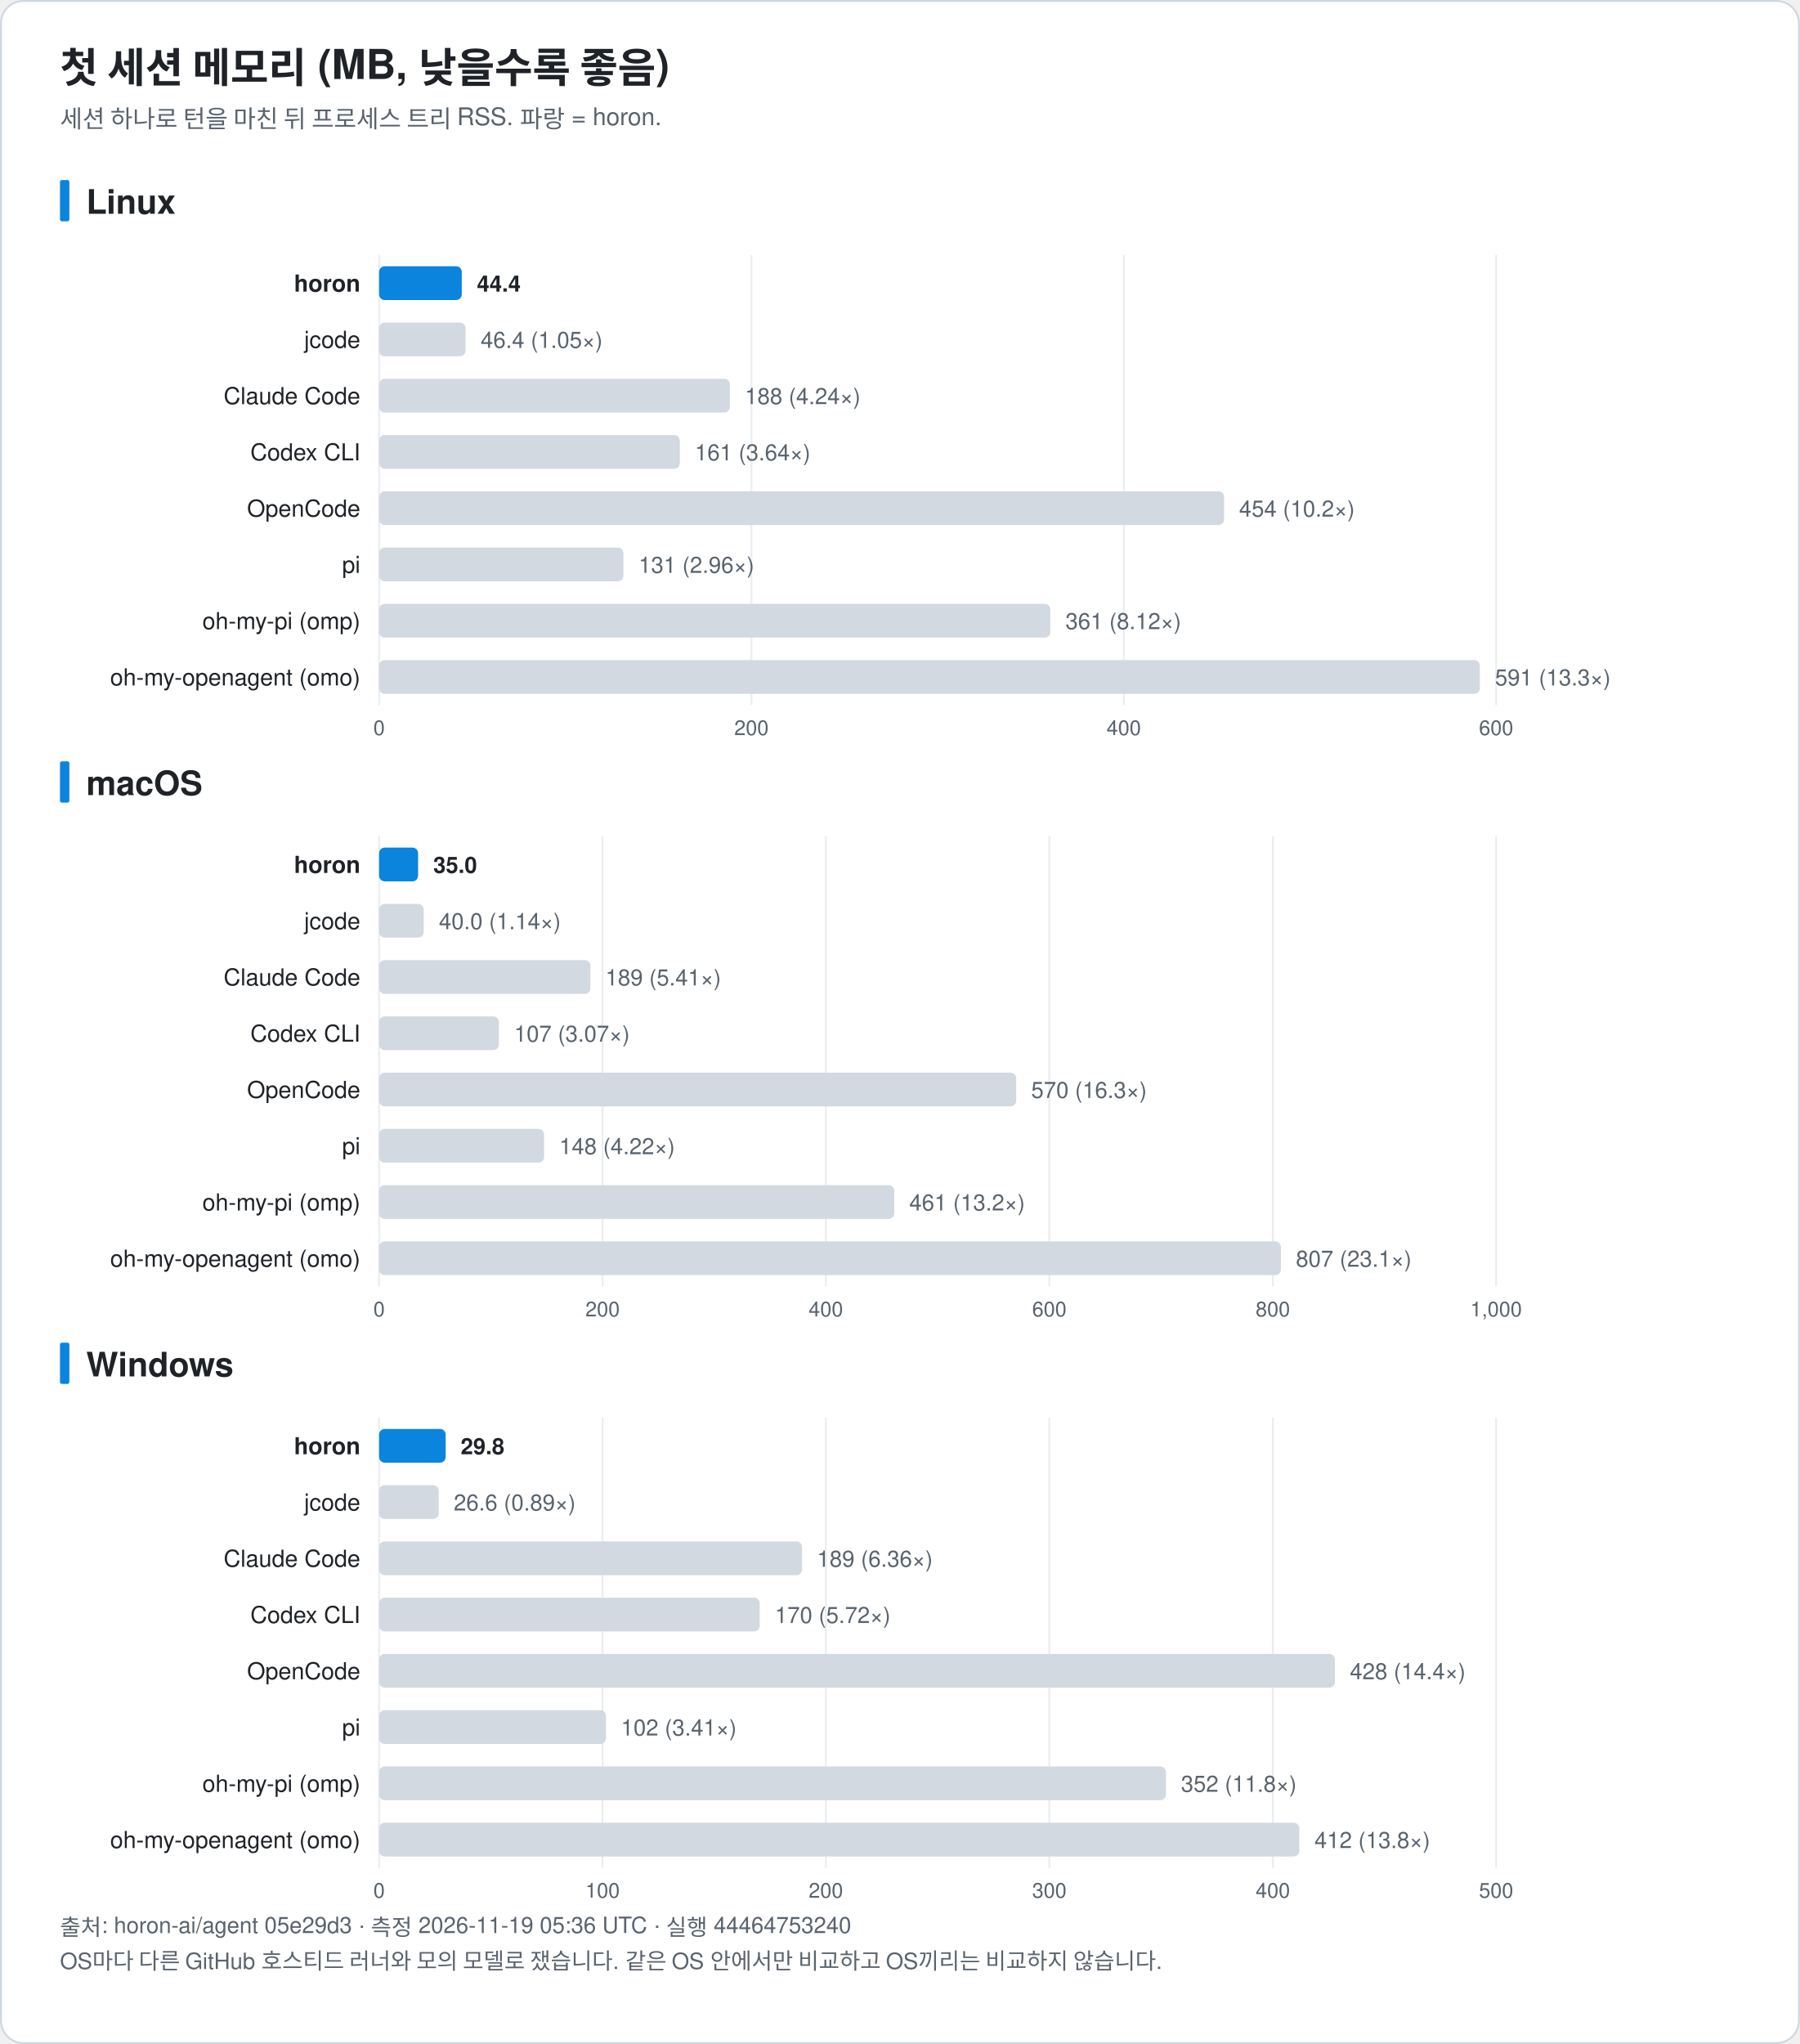
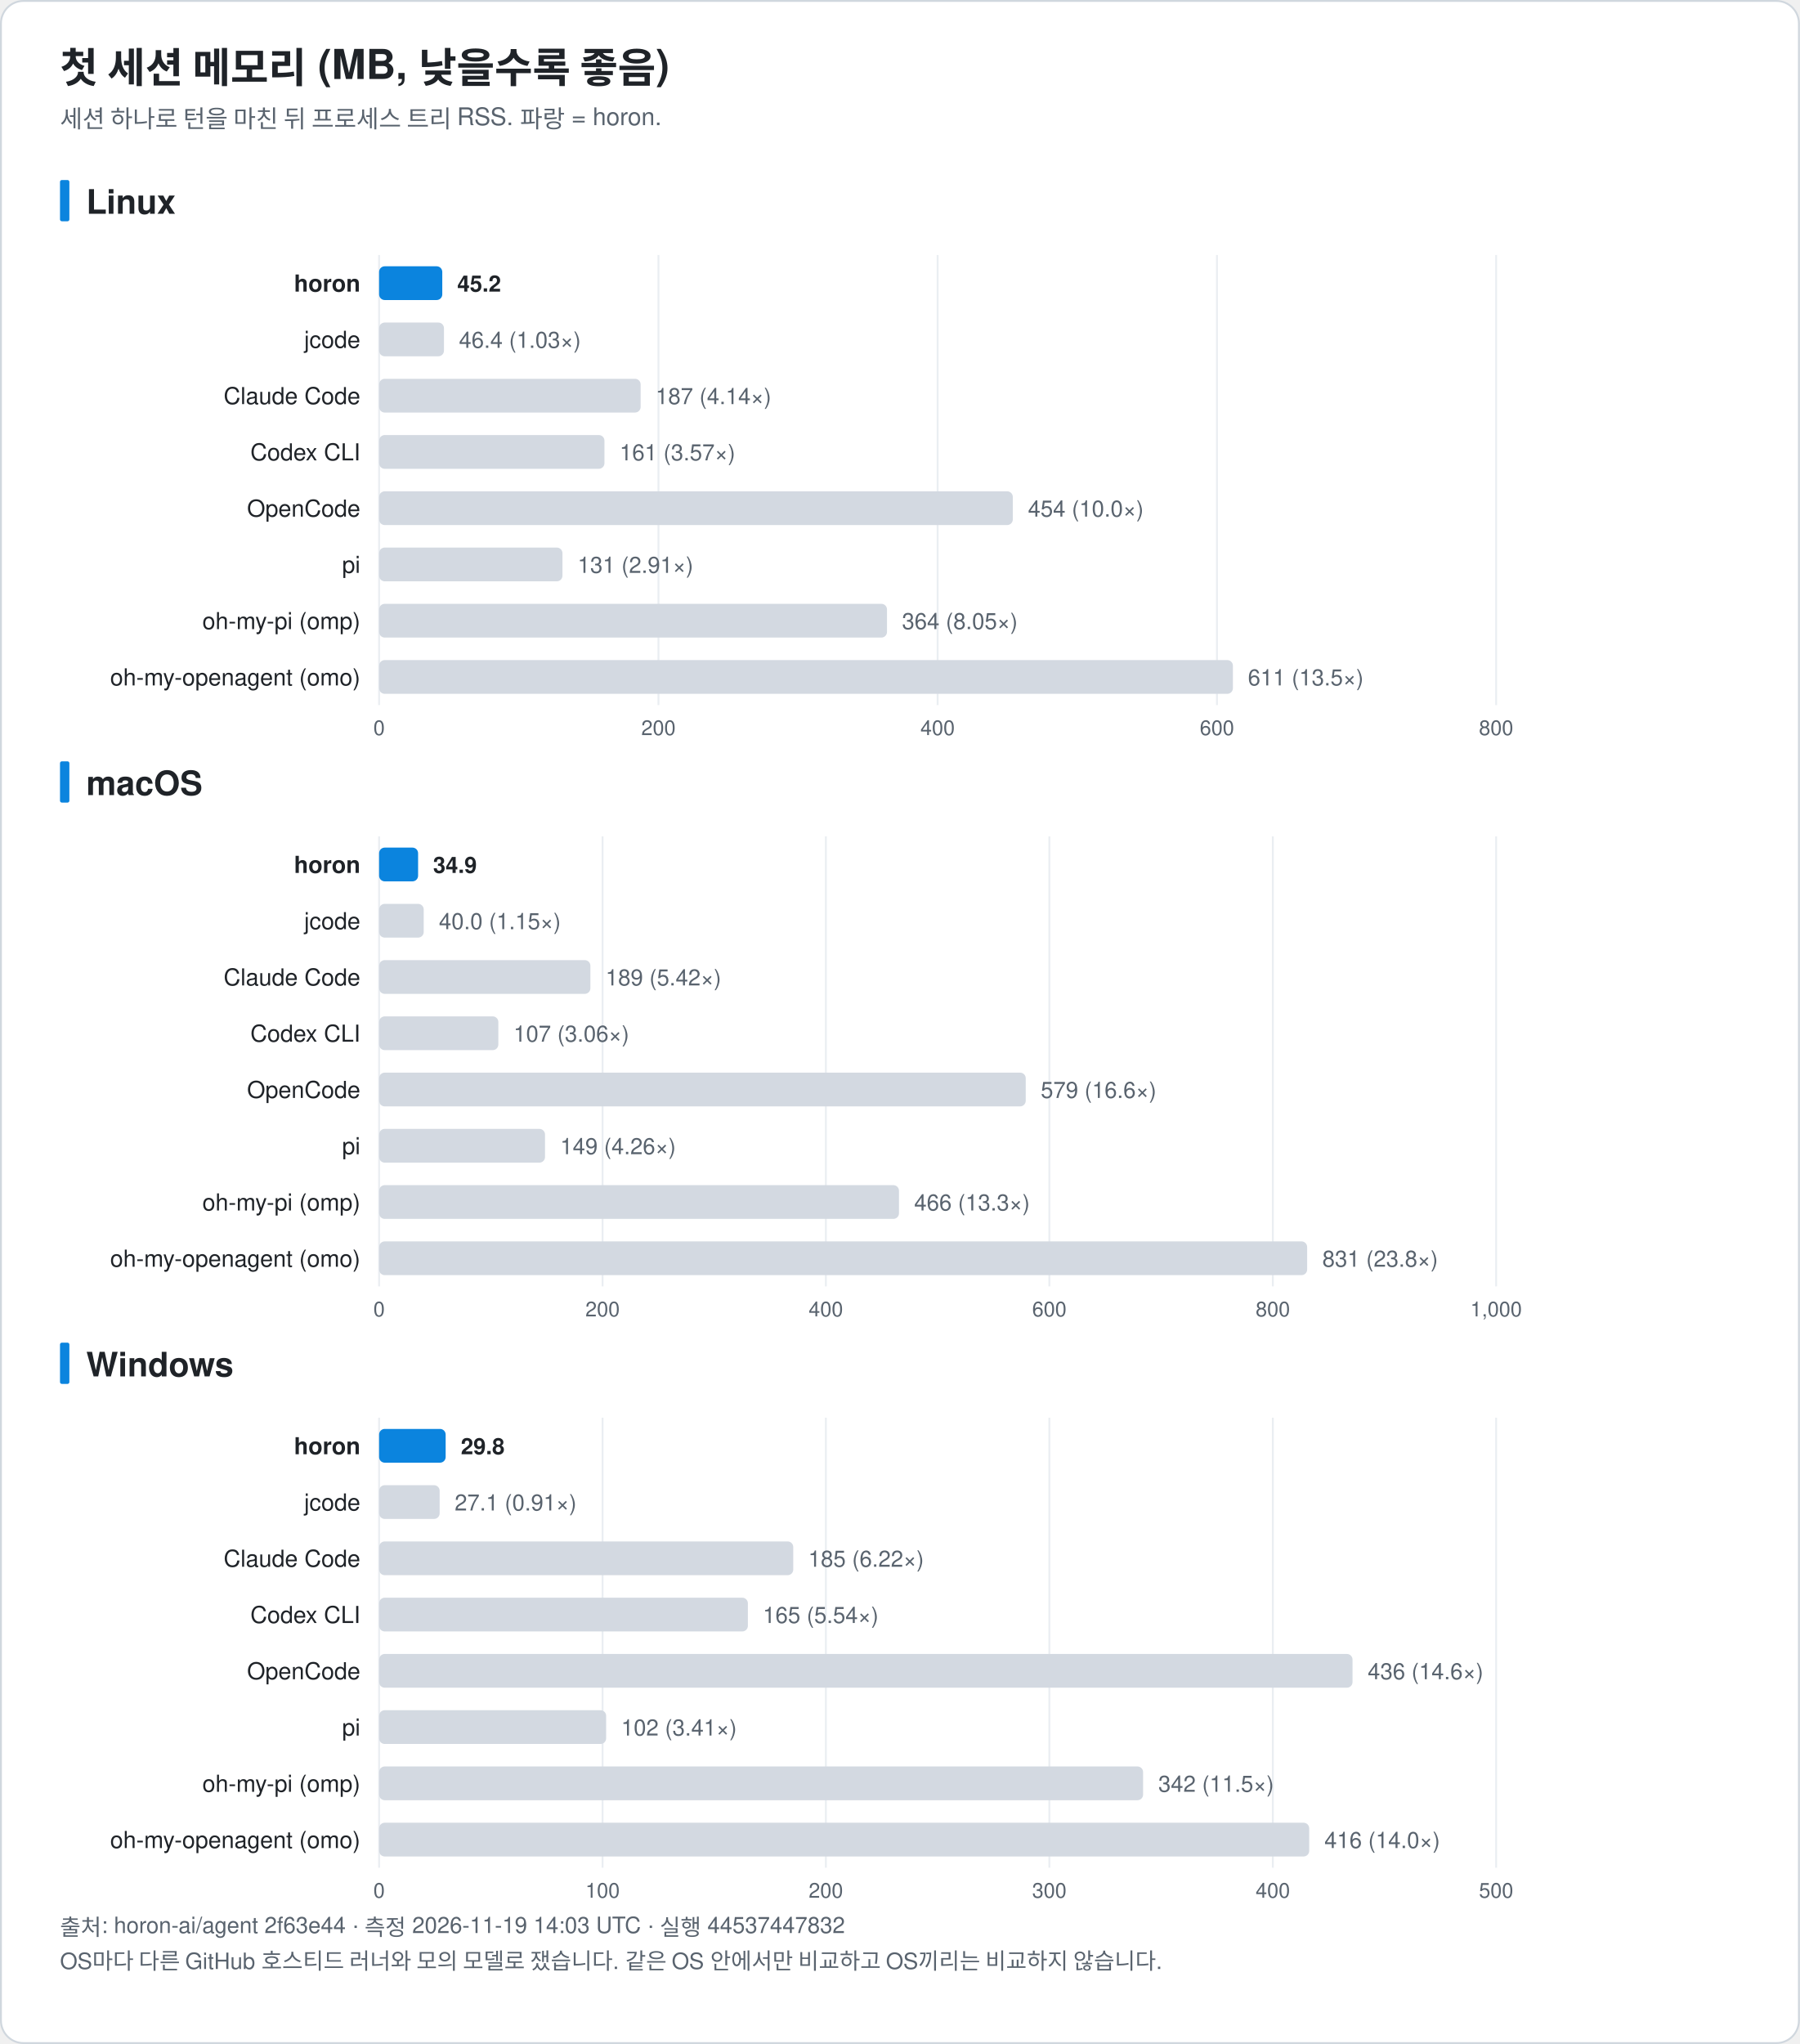
<svg xmlns="http://www.w3.org/2000/svg" width="960" height="1090" viewBox="0 0 960 1090" font-family="-apple-system, BlinkMacSystemFont, 'Segoe UI', 'Noto Sans KR', 'Apple SD Gothic Neo', Helvetica, Arial, sans-serif" role="img">
  <rect x="0.5" y="0.5" width="959" height="1089" rx="12" fill="#ffffff" stroke="#d0d7de" />
  <text x="32.0" y="44.0" font-size="22" fill="#1f2328" text-anchor="start" font-weight="bold">첫 세션 메모리 (MB, 낮을수록 좋음)</text>
  <text x="32.0" y="68.0" font-size="13" fill="#59636e" text-anchor="start" font-weight="normal">세션 하나로 턴을 마친 뒤 프로세스 트리 RSS. 파랑 = horon.</text>
  <rect x="32" y="96.0" width="5" height="22" rx="1" fill="#0b84de" />
  <text x="46.0" y="114.0" font-size="18" fill="#1f2328" text-anchor="start" font-weight="bold">Linux</text>
  <line x1="202.2" y1="136.0" x2="202.2" y2="376.0" stroke="#eaeef2" />
  <text x="202.2" y="392.0" font-size="11" fill="#59636e" text-anchor="middle" font-weight="normal">0</text>
-   <line x1="400.8" y1="136.0" x2="400.8" y2="376.0" stroke="#eaeef2" />
-   <text x="400.8" y="392.0" font-size="11" fill="#59636e" text-anchor="middle" font-weight="normal">200</text>
-   <line x1="599.4" y1="136.0" x2="599.4" y2="376.0" stroke="#eaeef2" />
-   <text x="599.4" y="392.0" font-size="11" fill="#59636e" text-anchor="middle" font-weight="normal">400</text>
+   <line x1="351.2" y1="136.0" x2="351.2" y2="376.0" stroke="#eaeef2" />
+   <text x="351.2" y="392.0" font-size="11" fill="#59636e" text-anchor="middle" font-weight="normal">200</text>
+   <line x1="500.1" y1="136.0" x2="500.1" y2="376.0" stroke="#eaeef2" />
+   <text x="500.1" y="392.0" font-size="11" fill="#59636e" text-anchor="middle" font-weight="normal">400</text>
+   <line x1="649.1" y1="136.0" x2="649.1" y2="376.0" stroke="#eaeef2" />
+   <text x="649.1" y="392.0" font-size="11" fill="#59636e" text-anchor="middle" font-weight="normal">600</text>
  <line x1="798.0" y1="136.0" x2="798.0" y2="376.0" stroke="#eaeef2" />
-   <text x="798.0" y="392.0" font-size="11" fill="#59636e" text-anchor="middle" font-weight="normal">600</text>
+   <text x="798.0" y="392.0" font-size="11" fill="#59636e" text-anchor="middle" font-weight="normal">800</text>
  <text x="192.2" y="155.5" font-size="12.5" fill="#1f2328" text-anchor="end" font-weight="bold">horon</text>
-   <rect x="202.2" y="142.0" width="44.1" height="18" rx="3" fill="#0b84de" />
-   <text x="254.4" y="155.5" font-size="12" fill="#1f2328" text-anchor="start" font-weight="bold">44.4</text>
+   <rect x="202.2" y="142.0" width="33.7" height="18" rx="3" fill="#0b84de" />
+   <text x="243.9" y="155.5" font-size="12" fill="#1f2328" text-anchor="start" font-weight="bold">45.2</text>
  <text x="192.2" y="185.5" font-size="12.5" fill="#1f2328" text-anchor="end" font-weight="normal">jcode</text>
-   <rect x="202.2" y="172.0" width="46.1" height="18" rx="3" fill="#d3d9e1" />
-   <text x="256.4" y="185.5" font-size="12" fill="#59636e" text-anchor="start" font-weight="normal">46.4 (1.05×)</text>
+   <rect x="202.2" y="172.0" width="34.6" height="18" rx="3" fill="#d3d9e1" />
+   <text x="244.8" y="185.5" font-size="12" fill="#59636e" text-anchor="start" font-weight="normal">46.4 (1.03×)</text>
  <text x="192.2" y="215.5" font-size="12.5" fill="#1f2328" text-anchor="end" font-weight="normal">Claude Code</text>
-   <rect x="202.2" y="202.0" width="187.1" height="18" rx="3" fill="#d3d9e1" />
-   <text x="397.3" y="215.5" font-size="12" fill="#59636e" text-anchor="start" font-weight="normal">188 (4.24×)</text>
+   <rect x="202.2" y="202.0" width="139.5" height="18" rx="3" fill="#d3d9e1" />
+   <text x="349.7" y="215.5" font-size="12" fill="#59636e" text-anchor="start" font-weight="normal">187 (4.14×)</text>
  <text x="192.2" y="245.5" font-size="12.5" fill="#1f2328" text-anchor="end" font-weight="normal">Codex CLI</text>
-   <rect x="202.2" y="232.0" width="160.4" height="18" rx="3" fill="#d3d9e1" />
-   <text x="370.6" y="245.5" font-size="12" fill="#59636e" text-anchor="start" font-weight="normal">161 (3.64×)</text>
+   <rect x="202.2" y="232.0" width="120.2" height="18" rx="3" fill="#d3d9e1" />
+   <text x="330.5" y="245.5" font-size="12" fill="#59636e" text-anchor="start" font-weight="normal">161 (3.57×)</text>
  <text x="192.2" y="275.5" font-size="12.5" fill="#1f2328" text-anchor="end" font-weight="normal">OpenCode</text>
-   <rect x="202.2" y="262.0" width="450.7" height="18" rx="3" fill="#d3d9e1" />
-   <text x="660.9" y="275.5" font-size="12" fill="#59636e" text-anchor="start" font-weight="normal">454 (10.2×)</text>
+   <rect x="202.2" y="262.0" width="338.0" height="18" rx="3" fill="#d3d9e1" />
+   <text x="548.3" y="275.5" font-size="12" fill="#59636e" text-anchor="start" font-weight="normal">454 (10.0×)</text>
  <text x="192.2" y="305.5" font-size="12.5" fill="#1f2328" text-anchor="end" font-weight="normal">pi</text>
-   <rect x="202.2" y="292.0" width="130.3" height="18" rx="3" fill="#d3d9e1" />
-   <text x="340.6" y="305.5" font-size="12" fill="#59636e" text-anchor="start" font-weight="normal">131 (2.96×)</text>
+   <rect x="202.2" y="292.0" width="97.8" height="18" rx="3" fill="#d3d9e1" />
+   <text x="308.1" y="305.5" font-size="12" fill="#59636e" text-anchor="start" font-weight="normal">131 (2.91×)</text>
  <text x="192.2" y="335.5" font-size="12.5" fill="#1f2328" text-anchor="end" font-weight="normal">oh-my-pi (omp)</text>
-   <rect x="202.2" y="322.0" width="358.0" height="18" rx="3" fill="#d3d9e1" />
-   <text x="568.3" y="335.5" font-size="12" fill="#59636e" text-anchor="start" font-weight="normal">361 (8.12×)</text>
+   <rect x="202.2" y="322.0" width="270.9" height="18" rx="3" fill="#d3d9e1" />
+   <text x="481.1" y="335.5" font-size="12" fill="#59636e" text-anchor="start" font-weight="normal">364 (8.05×)</text>
  <text x="192.2" y="365.5" font-size="12.5" fill="#1f2328" text-anchor="end" font-weight="normal">oh-my-openagent (omo)</text>
-   <rect x="202.2" y="352.0" width="587.1" height="18" rx="3" fill="#d3d9e1" />
-   <text x="797.4" y="365.5" font-size="12" fill="#59636e" text-anchor="start" font-weight="normal">591 (13.3×)</text>
+   <rect x="202.2" y="352.0" width="455.4" height="18" rx="3" fill="#d3d9e1" />
+   <text x="665.6" y="365.5" font-size="12" fill="#59636e" text-anchor="start" font-weight="normal">611 (13.5×)</text>
  <rect x="32" y="406.0" width="5" height="22" rx="1" fill="#0b84de" />
  <text x="46.0" y="424.0" font-size="18" fill="#1f2328" text-anchor="start" font-weight="bold">macOS</text>
  <line x1="202.2" y1="446.0" x2="202.2" y2="686.0" stroke="#eaeef2" />
  <text x="202.2" y="702.0" font-size="11" fill="#59636e" text-anchor="middle" font-weight="normal">0</text>
  <line x1="321.4" y1="446.0" x2="321.4" y2="686.0" stroke="#eaeef2" />
  <text x="321.4" y="702.0" font-size="11" fill="#59636e" text-anchor="middle" font-weight="normal">200</text>
  <line x1="440.5" y1="446.0" x2="440.5" y2="686.0" stroke="#eaeef2" />
  <text x="440.5" y="702.0" font-size="11" fill="#59636e" text-anchor="middle" font-weight="normal">400</text>
  <line x1="559.7" y1="446.0" x2="559.7" y2="686.0" stroke="#eaeef2" />
  <text x="559.7" y="702.0" font-size="11" fill="#59636e" text-anchor="middle" font-weight="normal">600</text>
  <line x1="678.9" y1="446.0" x2="678.9" y2="686.0" stroke="#eaeef2" />
  <text x="678.9" y="702.0" font-size="11" fill="#59636e" text-anchor="middle" font-weight="normal">800</text>
  <line x1="798.0" y1="446.0" x2="798.0" y2="686.0" stroke="#eaeef2" />
  <text x="798.0" y="702.0" font-size="11" fill="#59636e" text-anchor="middle" font-weight="normal">1,000</text>
  <text x="192.2" y="465.5" font-size="12.5" fill="#1f2328" text-anchor="end" font-weight="bold">horon</text>
  <rect x="202.2" y="452.0" width="20.8" height="18" rx="3" fill="#0b84de" />
-   <text x="231.1" y="465.5" font-size="12" fill="#1f2328" text-anchor="start" font-weight="bold">35.0</text>
+   <text x="231.0" y="465.5" font-size="12" fill="#1f2328" text-anchor="start" font-weight="bold">34.9</text>
  <text x="192.2" y="495.5" font-size="12.5" fill="#1f2328" text-anchor="end" font-weight="normal">jcode</text>
  <rect x="202.2" y="482.0" width="23.8" height="18" rx="3" fill="#d3d9e1" />
-   <text x="234.1" y="495.5" font-size="12" fill="#59636e" text-anchor="start" font-weight="normal">40.0 (1.14×)</text>
+   <text x="234.1" y="495.5" font-size="12" fill="#59636e" text-anchor="start" font-weight="normal">40.0 (1.15×)</text>
  <text x="192.2" y="525.5" font-size="12.5" fill="#1f2328" text-anchor="end" font-weight="normal">Claude Code</text>
  <rect x="202.2" y="512.0" width="112.7" height="18" rx="3" fill="#d3d9e1" />
-   <text x="322.9" y="525.5" font-size="12" fill="#59636e" text-anchor="start" font-weight="normal">189 (5.41×)</text>
+   <text x="323.0" y="525.5" font-size="12" fill="#59636e" text-anchor="start" font-weight="normal">189 (5.42×)</text>
  <text x="192.2" y="555.5" font-size="12.5" fill="#1f2328" text-anchor="end" font-weight="normal">Codex CLI</text>
-   <rect x="202.2" y="542.0" width="63.9" height="18" rx="3" fill="#d3d9e1" />
-   <text x="274.2" y="555.5" font-size="12" fill="#59636e" text-anchor="start" font-weight="normal">107 (3.07×)</text>
+   <rect x="202.2" y="542.0" width="63.6" height="18" rx="3" fill="#d3d9e1" />
+   <text x="273.9" y="555.5" font-size="12" fill="#59636e" text-anchor="start" font-weight="normal">107 (3.06×)</text>
  <text x="192.2" y="585.5" font-size="12.5" fill="#1f2328" text-anchor="end" font-weight="normal">OpenCode</text>
-   <rect x="202.2" y="572.0" width="339.8" height="18" rx="3" fill="#d3d9e1" />
-   <text x="550.0" y="585.5" font-size="12" fill="#59636e" text-anchor="start" font-weight="normal">570 (16.3×)</text>
+   <rect x="202.2" y="572.0" width="344.9" height="18" rx="3" fill="#d3d9e1" />
+   <text x="555.1" y="585.5" font-size="12" fill="#59636e" text-anchor="start" font-weight="normal">579 (16.6×)</text>
  <text x="192.2" y="615.5" font-size="12.5" fill="#1f2328" text-anchor="end" font-weight="normal">pi</text>
-   <rect x="202.2" y="602.0" width="88.0" height="18" rx="3" fill="#d3d9e1" />
-   <text x="298.3" y="615.5" font-size="12" fill="#59636e" text-anchor="start" font-weight="normal">148 (4.22×)</text>
+   <rect x="202.2" y="602.0" width="88.5" height="18" rx="3" fill="#d3d9e1" />
+   <text x="298.8" y="615.5" font-size="12" fill="#59636e" text-anchor="start" font-weight="normal">149 (4.26×)</text>
  <text x="192.2" y="645.5" font-size="12.5" fill="#1f2328" text-anchor="end" font-weight="normal">oh-my-pi (omp)</text>
-   <rect x="202.2" y="632.0" width="274.8" height="18" rx="3" fill="#d3d9e1" />
-   <text x="485.0" y="645.5" font-size="12" fill="#59636e" text-anchor="start" font-weight="normal">461 (13.2×)</text>
+   <rect x="202.2" y="632.0" width="277.3" height="18" rx="3" fill="#d3d9e1" />
+   <text x="487.6" y="645.5" font-size="12" fill="#59636e" text-anchor="start" font-weight="normal">466 (13.3×)</text>
  <text x="192.2" y="675.5" font-size="12.5" fill="#1f2328" text-anchor="end" font-weight="normal">oh-my-openagent (omo)</text>
-   <rect x="202.2" y="662.0" width="481.0" height="18" rx="3" fill="#d3d9e1" />
-   <text x="691.2" y="675.5" font-size="12" fill="#59636e" text-anchor="start" font-weight="normal">807 (23.1×)</text>
+   <rect x="202.2" y="662.0" width="495.0" height="18" rx="3" fill="#d3d9e1" />
+   <text x="705.3" y="675.5" font-size="12" fill="#59636e" text-anchor="start" font-weight="normal">831 (23.8×)</text>
  <rect x="32" y="716.0" width="5" height="22" rx="1" fill="#0b84de" />
  <text x="46.0" y="734.0" font-size="18" fill="#1f2328" text-anchor="start" font-weight="bold">Windows</text>
  <line x1="202.2" y1="756.0" x2="202.2" y2="996.0" stroke="#eaeef2" />
  <text x="202.2" y="1012.0" font-size="11" fill="#59636e" text-anchor="middle" font-weight="normal">0</text>
  <line x1="321.4" y1="756.0" x2="321.4" y2="996.0" stroke="#eaeef2" />
  <text x="321.4" y="1012.0" font-size="11" fill="#59636e" text-anchor="middle" font-weight="normal">100</text>
  <line x1="440.5" y1="756.0" x2="440.5" y2="996.0" stroke="#eaeef2" />
  <text x="440.5" y="1012.0" font-size="11" fill="#59636e" text-anchor="middle" font-weight="normal">200</text>
  <line x1="559.7" y1="756.0" x2="559.7" y2="996.0" stroke="#eaeef2" />
  <text x="559.7" y="1012.0" font-size="11" fill="#59636e" text-anchor="middle" font-weight="normal">300</text>
  <line x1="678.9" y1="756.0" x2="678.9" y2="996.0" stroke="#eaeef2" />
  <text x="678.9" y="1012.0" font-size="11" fill="#59636e" text-anchor="middle" font-weight="normal">400</text>
  <line x1="798.0" y1="756.0" x2="798.0" y2="996.0" stroke="#eaeef2" />
  <text x="798.0" y="1012.0" font-size="11" fill="#59636e" text-anchor="middle" font-weight="normal">500</text>
  <text x="192.2" y="775.5" font-size="12.5" fill="#1f2328" text-anchor="end" font-weight="bold">horon</text>
  <rect x="202.2" y="762.0" width="35.5" height="18" rx="3" fill="#0b84de" />
-   <text x="245.7" y="775.5" font-size="12" fill="#1f2328" text-anchor="start" font-weight="bold">29.8</text>
+   <text x="245.8" y="775.5" font-size="12" fill="#1f2328" text-anchor="start" font-weight="bold">29.8</text>
  <text x="192.2" y="805.5" font-size="12.5" fill="#1f2328" text-anchor="end" font-weight="normal">jcode</text>
-   <rect x="202.2" y="792.0" width="31.8" height="18" rx="3" fill="#d3d9e1" />
-   <text x="242.0" y="805.5" font-size="12" fill="#59636e" text-anchor="start" font-weight="normal">26.6 (0.89×)</text>
+   <rect x="202.2" y="792.0" width="32.3" height="18" rx="3" fill="#d3d9e1" />
+   <text x="242.5" y="805.5" font-size="12" fill="#59636e" text-anchor="start" font-weight="normal">27.1 (0.91×)</text>
  <text x="192.2" y="835.5" font-size="12.5" fill="#1f2328" text-anchor="end" font-weight="normal">Claude Code</text>
-   <rect x="202.2" y="822.0" width="225.6" height="18" rx="3" fill="#d3d9e1" />
-   <text x="435.8" y="835.5" font-size="12" fill="#59636e" text-anchor="start" font-weight="normal">189 (6.36×)</text>
+   <rect x="202.2" y="822.0" width="220.9" height="18" rx="3" fill="#d3d9e1" />
+   <text x="431.1" y="835.5" font-size="12" fill="#59636e" text-anchor="start" font-weight="normal">185 (6.22×)</text>
  <text x="192.2" y="865.5" font-size="12.5" fill="#1f2328" text-anchor="end" font-weight="normal">Codex CLI</text>
-   <rect x="202.2" y="852.0" width="203.0" height="18" rx="3" fill="#d3d9e1" />
-   <text x="413.3" y="865.5" font-size="12" fill="#59636e" text-anchor="start" font-weight="normal">170 (5.72×)</text>
+   <rect x="202.2" y="852.0" width="196.7" height="18" rx="3" fill="#d3d9e1" />
+   <text x="406.9" y="865.5" font-size="12" fill="#59636e" text-anchor="start" font-weight="normal">165 (5.54×)</text>
  <text x="192.2" y="895.5" font-size="12.5" fill="#1f2328" text-anchor="end" font-weight="normal">OpenCode</text>
-   <rect x="202.2" y="882.0" width="509.8" height="18" rx="3" fill="#d3d9e1" />
-   <text x="720.0" y="895.5" font-size="12" fill="#59636e" text-anchor="start" font-weight="normal">428 (14.4×)</text>
+   <rect x="202.2" y="882.0" width="519.2" height="18" rx="3" fill="#d3d9e1" />
+   <text x="729.5" y="895.5" font-size="12" fill="#59636e" text-anchor="start" font-weight="normal">436 (14.6×)</text>
  <text x="192.2" y="925.5" font-size="12.5" fill="#1f2328" text-anchor="end" font-weight="normal">pi</text>
-   <rect x="202.2" y="912.0" width="121.0" height="18" rx="3" fill="#d3d9e1" />
-   <text x="331.2" y="925.5" font-size="12" fill="#59636e" text-anchor="start" font-weight="normal">102 (3.41×)</text>
+   <rect x="202.2" y="912.0" width="121.1" height="18" rx="3" fill="#d3d9e1" />
+   <text x="331.3" y="925.5" font-size="12" fill="#59636e" text-anchor="start" font-weight="normal">102 (3.41×)</text>
  <text x="192.2" y="955.5" font-size="12.5" fill="#1f2328" text-anchor="end" font-weight="normal">oh-my-pi (omp)</text>
-   <rect x="202.2" y="942.0" width="419.7" height="18" rx="3" fill="#d3d9e1" />
-   <text x="629.9" y="955.5" font-size="12" fill="#59636e" text-anchor="start" font-weight="normal">352 (11.8×)</text>
+   <rect x="202.2" y="942.0" width="407.5" height="18" rx="3" fill="#d3d9e1" />
+   <text x="617.8" y="955.5" font-size="12" fill="#59636e" text-anchor="start" font-weight="normal">342 (11.5×)</text>
  <text x="192.2" y="985.5" font-size="12.5" fill="#1f2328" text-anchor="end" font-weight="normal">oh-my-openagent (omo)</text>
-   <rect x="202.2" y="972.0" width="490.8" height="18" rx="3" fill="#d3d9e1" />
-   <text x="701.1" y="985.5" font-size="12" fill="#59636e" text-anchor="start" font-weight="normal">412 (13.8×)</text>
-   <text x="32.0" y="1032.0" font-size="12" fill="#59636e" text-anchor="start" font-weight="normal">출처: horon-ai/agent 05e29d3 · 측정 2026-11-19 05:36 UTC · 실행 44464753240</text>
+   <rect x="202.2" y="972.0" width="496.1" height="18" rx="3" fill="#d3d9e1" />
+   <text x="706.4" y="985.5" font-size="12" fill="#59636e" text-anchor="start" font-weight="normal">416 (14.0×)</text>
+   <text x="32.0" y="1032.0" font-size="12" fill="#59636e" text-anchor="start" font-weight="normal">출처: horon-ai/agent 2f63e44 · 측정 2026-11-19 14:03 UTC · 실행 44537447832</text>
  <text x="32.0" y="1050.0" font-size="12" fill="#59636e" text-anchor="start" font-weight="normal">OS마다 다른 GitHub 호스티드 러너와 모의 모델로 쟀습니다. 같은 OS 안에서만 비교하고 OS끼리는 비교하지 않습니다.</text>
</svg>
